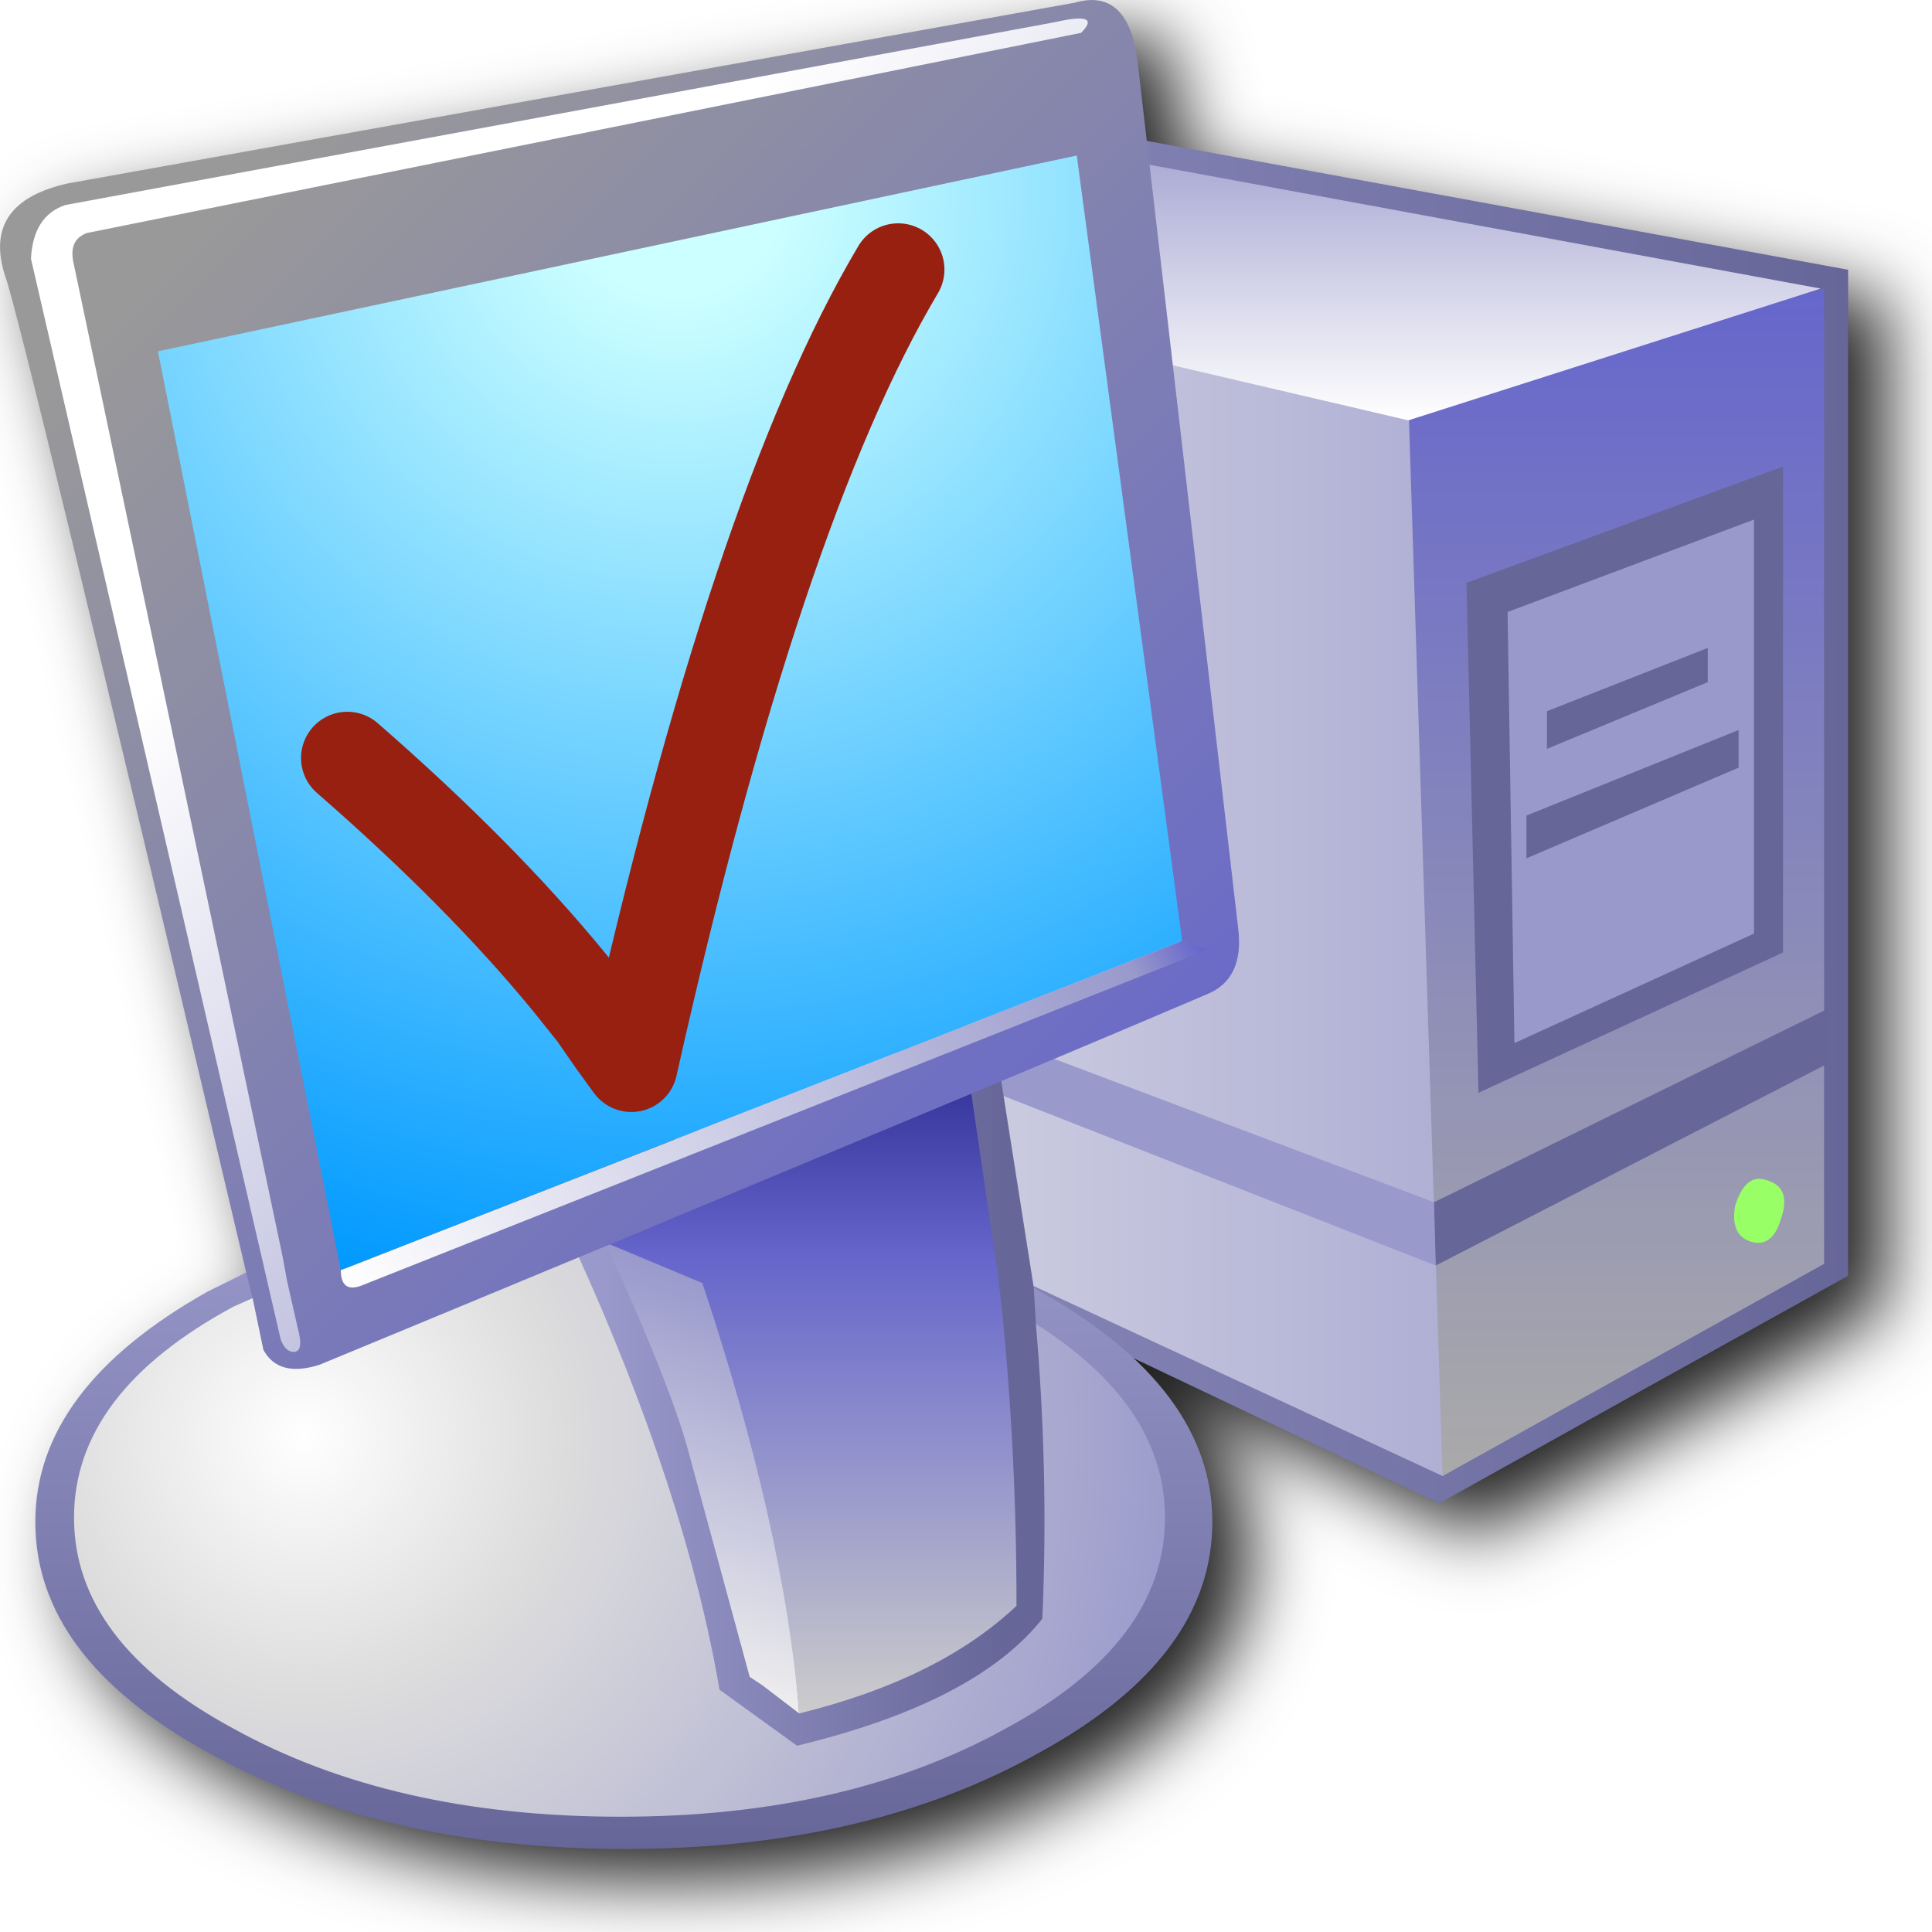
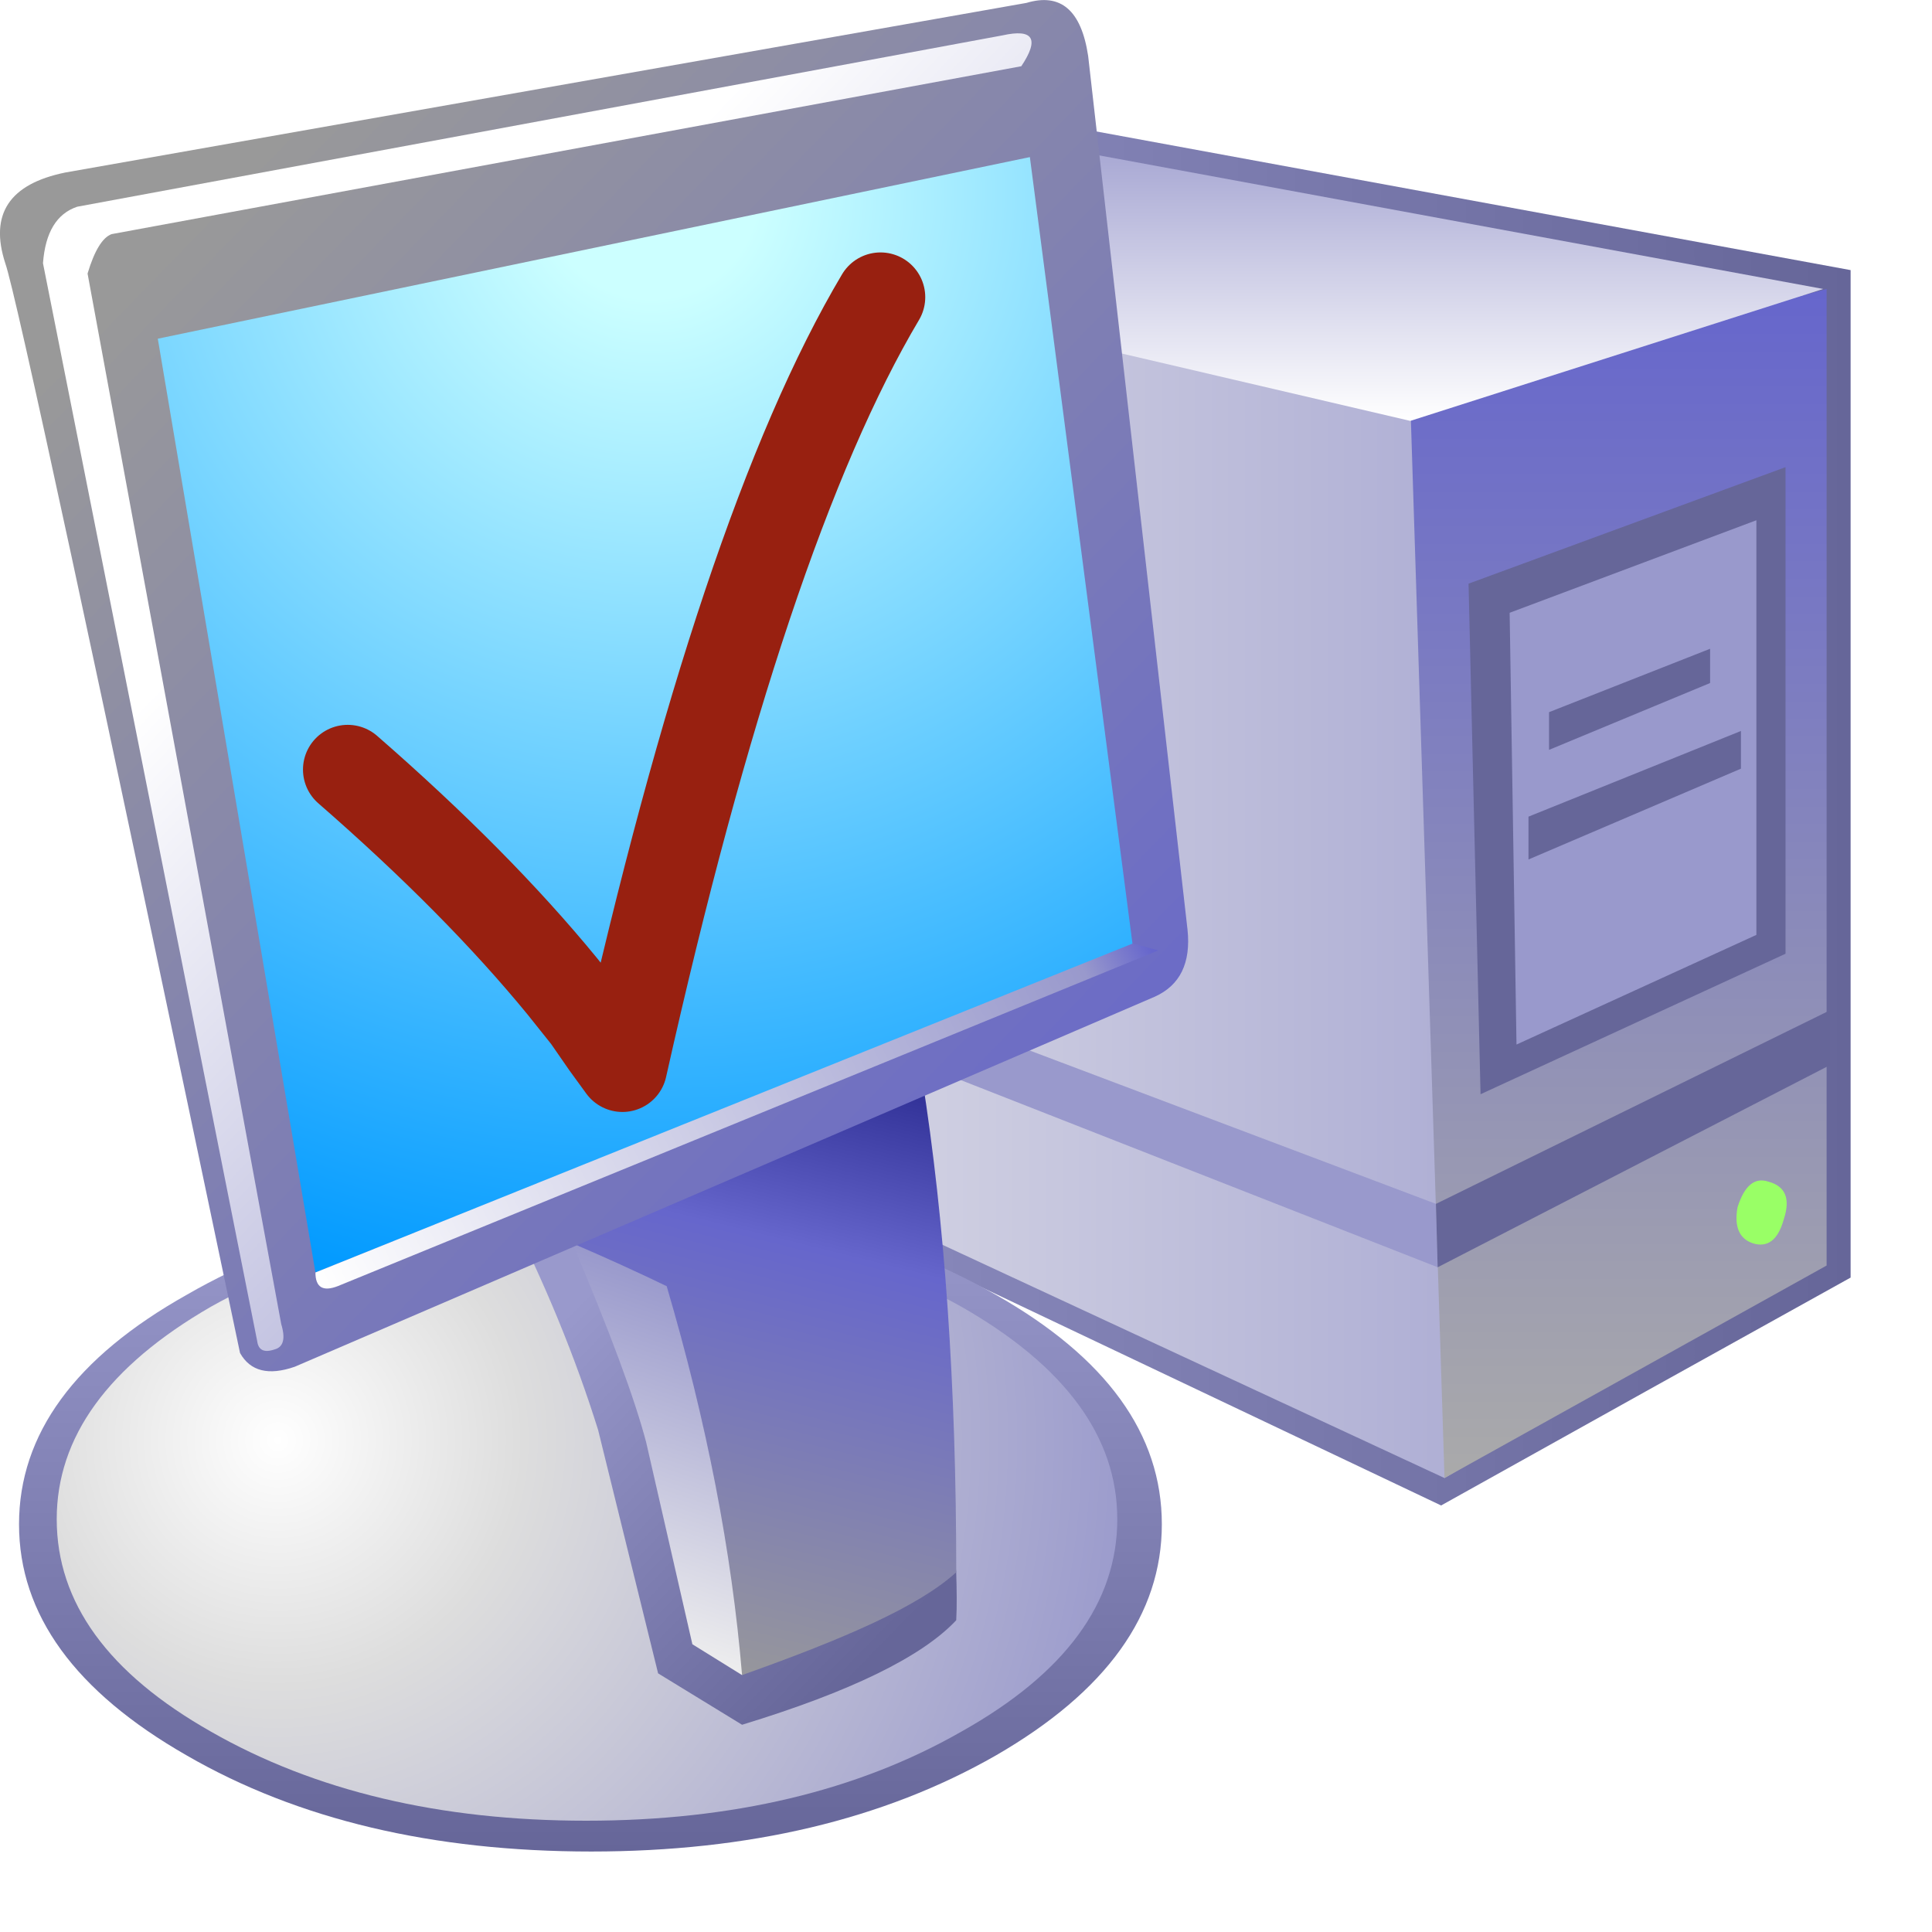
- <svg xmlns="http://www.w3.org/2000/svg" width="256" height="256" viewBox="0 0 256 256" version="1.1" id="svg8">
-   <defs id="defs2">
-     <linearGradient x2="819.2" x1="-819.2" spreadMethod="pad" id="gradient0-3" gradientUnits="userSpaceOnUse" gradientTransform="matrix(-0.02252897,0,0,0.02200706,41.10344,20.1653)">
+ <svg xmlns="http://www.w3.org/2000/svg" version="1.1" viewBox="0 0 48 48" id="svg128" xml:space="preserve">
+   <defs id="defs80">
+     <linearGradient id="gradient0-3" x1="-819.2" x2="819.2" gradientTransform="matrix(-.12008 0 0 .1173 164.66 107.48)" gradientUnits="userSpaceOnUse">
+       <stop stop-color="#669" offset="0" id="stop2" />
+       <stop stop-color="#99c" offset="1" id="stop4" />
+     </linearGradient>
+     <linearGradient id="gradient1-5" x1="-819.2" x2="819.2" gradientTransform="matrix(-.11637 0 0 .1122 163.04 107.71)" gradientUnits="userSpaceOnUse">
+       <stop stop-color="#99c" offset="0" id="stop7" />
+       <stop stop-color="#eee" offset="1" id="stop9" />
+     </linearGradient>
+     <linearGradient id="gradient2-6" x1="-819.2" x2="819.2" gradientTransform="matrix(0 .098288 .034308 0 231.66 119.77)" gradientUnits="userSpaceOnUse">
+       <stop stop-color="#66c" offset="0" id="stop12" />
+       <stop stop-color="#aaa" offset="1" id="stop14" />
+     </linearGradient>
+     <linearGradient id="gradient3-1" x1="-819.2" x2="819.2" gradientTransform="matrix(0 .025963 .11591 0 164.2 35.619)" gradientUnits="userSpaceOnUse">
+       <stop stop-color="#99c" offset="0" id="stop17" />
+       <stop stop-color="#fff" offset="1" id="stop19" />
+     </linearGradient>
+     <linearGradient id="gradient4-0" x1="-819.2" x2="819.2" gradientTransform="matrix(-.066762 -.0069544 -.0023181 .022718 154.46 147.35)" gradientUnits="userSpaceOnUse">
+       <stop stop-color="#99c" offset="0" id="stop22" />
+       <stop stop-color="#99c" offset="1" id="stop24" />
+     </linearGradient>
+     <linearGradient id="gradient5-6" x1="-819.2" x2="819.2" gradientTransform="matrix(0 .05378 .094579 0 92.337 206.46)" gradientUnits="userSpaceOnUse">
+       <stop stop-color="#99c" offset="0" id="stop27" />
+       <stop stop-color="#669" offset="1" id="stop29" />
+     </linearGradient>
+     <radialGradient id="gradient6-2" cx="0" cy="0" r="819.2" gradientTransform="matrix(.14419 0 0 .14419 50.147 194.87)" gradientUnits="userSpaceOnUse">
+       <stop stop-color="#fff" offset="0" id="stop32" />
+       <stop stop-color="#ddd" offset=".282" id="stop34" />
+       <stop stop-color="#99c" offset="1" id="stop36" />
+     </radialGradient>
+     <linearGradient id="gradient7-7" x1="-819.2" x2="819.2" gradientTransform="matrix(-.027354 -.026427 -.032454 .033381 115.98 194.87)" gradientUnits="userSpaceOnUse">
+       <stop stop-color="#669" offset="0" id="stop39" />
+       <stop stop-color="#99c" offset="1" id="stop41" />
+     </linearGradient>
+     <linearGradient id="gradient8-0" x1="-819.2" x2="819.2" gradientTransform="matrix(-.012518 .050071 .037554 .0092725 112.74 186.06)" gradientUnits="userSpaceOnUse">
+       <stop stop-color="#339" offset="0" id="stop44" />
+       <stop stop-color="#66c" offset=".275" id="stop46" />
+       <stop stop-color="#999" offset="1" id="stop48" />
+     </linearGradient>
+     <linearGradient id="gradient9-5" x1="-819.2" x2="819.2" gradientTransform="matrix(-.082062 -.07928 -.088552 .091334 101.84 98.903)" gradientUnits="userSpaceOnUse">
+       <stop stop-color="#66c" offset="0" id="stop51" />
+       <stop stop-color="#999" offset="1" id="stop53" />
+     </linearGradient>
+     <radialGradient id="gradient10-2" cx="0" cy="0" r="819.2" gradientTransform="matrix(.1873 0 0 .1873 100.68 25.883)" gradientUnits="userSpaceOnUse">
+       <stop stop-color="#cff" offset="0" id="stop56" />
+       <stop stop-color="#cff" offset=".094" id="stop58" />
+       <stop stop-color="#09f" offset="1" id="stop60" />
+     </radialGradient>
+     <linearGradient id="gradient11-3" x1="-819.2" x2="819.2" gradientTransform="matrix(-.056099 -.054244 -.08438 .087625 112.27 103.77)" gradientUnits="userSpaceOnUse">
+       <stop stop-color="#99c" offset="0" id="stop63" />
+       <stop stop-color="#fff" offset="1" id="stop65" />
+     </linearGradient>
+     <linearGradient id="gradient12-2" x1="-819.2" x2="819.2" gradientTransform="matrix(-.065371 .034772 .0041726 .0083452 112.04 151.52)" gradientUnits="userSpaceOnUse">
+       <stop stop-color="#66c" offset="0" id="stop68" />
+       <stop stop-color="#99c" offset=".078" id="stop70" />
+       <stop stop-color="#fff" offset="1" id="stop72" />
+     </linearGradient>
+     <linearGradient id="gradient13-9" x1="-819.2" x2="819.2" gradientTransform="matrix(-.0097361 .027818 .023645 .0078816 101.38 197.66)" gradientUnits="userSpaceOnUse">
+       <stop stop-color="#99c" offset="0" id="stop75" />
+       <stop stop-color="#eee" offset="1" id="stop77" />
+     </linearGradient>
+     <linearGradient x2="819.2" x1="-819.2" spreadMethod="pad" id="gradient0-3-5" gradientUnits="userSpaceOnUse" gradientTransform="matrix(-0.02205062,0,0,0.02153979,27.92984,19.73714)">
      <stop id="stop44-6" stop-color="#666699" offset="0.0" />
      <stop id="stop46-7" stop-color="#9999cc" offset="1.0" />
    </linearGradient>
-     <linearGradient x2="819.2" x1="-819.2" spreadMethod="pad" id="gradient1-5" gradientUnits="userSpaceOnUse" gradientTransform="matrix(-0.02183309,0,0,0.02105023,40.79899,20.20879)">
+     <linearGradient x2="819.2" x1="-819.2" spreadMethod="pad" id="gradient1-5-5" gradientUnits="userSpaceOnUse" gradientTransform="matrix(-0.02136952,0,0,0.02060328,27.63186,19.77971)">
      <stop id="stop49-3" stop-color="#9999cc" offset="0.0" />
      <stop id="stop51-5" stop-color="#eeeeee" offset="1.0" />
    </linearGradient>
-     <linearGradient x2="819.2" x1="-819.2" spreadMethod="pad" id="gradient2-6" gradientUnits="userSpaceOnUse" gradientTransform="matrix(0,0.0184407,0.00643685,0,53.67269,22.47039)">
+     <linearGradient x2="819.2" x1="-819.2" spreadMethod="pad" id="gradient2-6-4" gradientUnits="userSpaceOnUse" gradientTransform="matrix(0,0.01804916,0.00630018,0,40.23222,21.99328)">
      <stop id="stop54-2" stop-color="#6666cc" offset="0.0" />
      <stop id="stop56-9" stop-color="#aaaaaa" offset="1.0" />
    </linearGradient>
-     <linearGradient x2="819.2" x1="-819.2" spreadMethod="pad" id="gradient3-1" gradientUnits="userSpaceOnUse" gradientTransform="matrix(0,0.00487113,0.02174611,0,41.01645,6.682712)">
+     <linearGradient x2="819.2" x1="-819.2" spreadMethod="pad" id="gradient3-1-7" gradientUnits="userSpaceOnUse" gradientTransform="matrix(0,0.0047677,0.02128438,0,27.84471,6.540821)">
      <stop id="stop59-2" stop-color="#9999cc" offset="0.0" />
      <stop id="stop61-7" stop-color="#ffffff" offset="1.0" />
    </linearGradient>
-     <linearGradient x2="819.2" x1="-819.2" spreadMethod="pad" id="gradient4-0" gradientUnits="userSpaceOnUse" gradientTransform="matrix(-0.01252576,-0.00130477,-4.3492219e-4,0.00426224,39.18978,27.64596)">
+     <linearGradient x2="819.2" x1="-819.2" spreadMethod="pad" id="gradient4-0-6" gradientUnits="userSpaceOnUse" gradientTransform="matrix(-0.01225981,-0.00127707,-4.2568768e-4,0.00417174,26.05682,27.05897)">
      <stop id="stop64-9" stop-color="#9999cc" offset="0.0" />
      <stop id="stop66-3" stop-color="#9999cc" offset="1.0" />
    </linearGradient>
-     <linearGradient gradientTransform="matrix(0,0.0092,0.0167,0,14.46863,35.41282)" gradientUnits="userSpaceOnUse" id="gradient18-0" spreadMethod="pad" x1="-819.2" x2="819.2">
+     <linearGradient gradientTransform="matrix(0,0.00985082,0.01788138,0,15.49216,37.91797)" gradientUnits="userSpaceOnUse" id="gradient18-0" spreadMethod="pad" x1="-819.2" x2="819.2">
      <stop offset="0.0" stop-color="#9999cc" id="stop175-7" />
      <stop offset="1.0" stop-color="#666699" id="stop177-8" />
    </linearGradient>
-     <radialGradient cx="0" cy="0" gradientTransform="matrix(0.0255,0,0,0.0255,7.068627,33.36282)" gradientUnits="userSpaceOnUse" id="gradient19-6" r="819.2" spreadMethod="pad">
+     <radialGradient cx="0" cy="0" gradientTransform="matrix(0.0273039,0,0,0.0273039,7.568671,35.72295)" gradientUnits="userSpaceOnUse" id="gradient19-6" r="819.2" spreadMethod="pad">
      <stop offset="0.0" stop-color="#ffffff" id="stop180-8" />
      <stop offset="0.282" stop-color="#dddddd" id="stop182-8" />
      <stop offset="1.0" stop-color="#9999cc" id="stop184-4" />
    </radialGradient>
-     <linearGradient gradientTransform="matrix(-0.0141,-0.0141,-0.0156,0.0156,15.86863,17.11282)" gradientUnits="userSpaceOnUse" id="gradient20-3" spreadMethod="pad" x1="-819.2" x2="819.2">
+     <linearGradient gradientTransform="matrix(-0.00610322,0,0,0.0095296,19.98927,34.54513)" gradientUnits="userSpaceOnUse" id="gradient24-5" spreadMethod="pad" x1="-819.2" x2="819.2">
+       <stop offset="0.0" stop-color="#666699" id="stop211-0" />
+       <stop offset="1.0" stop-color="#9999cc" id="stop213-4" />
+     </linearGradient>
+     <linearGradient gradientTransform="matrix(-0.00182026,0.00556785,0.00471126,0.00149904,17.47303,36.79369)" gradientUnits="userSpaceOnUse" id="gradient26-2" spreadMethod="pad" x1="-819.2" x2="819.2">
+       <stop offset="0.0" stop-color="#9999cc" id="stop223-7" />
+       <stop offset="1.0" stop-color="#eeeeee" id="stop225-2" />
+     </linearGradient>
+     <linearGradient gradientTransform="matrix(-0.01509745,-0.01509745,-0.01670356,0.01670356,16.99119,18.3234)" gradientUnits="userSpaceOnUse" id="gradient20-3" spreadMethod="pad" x1="-819.2" x2="819.2">
      <stop offset="0.0" stop-color="#6666cc" id="stop187-1" />
      <stop offset="1.0" stop-color="#999999" id="stop189-4" />
    </linearGradient>
-     <linearGradient gradientTransform="matrix(-0.0098,-0.0098,-0.0151,0.0151,17.71863,18.01282)" gradientUnits="userSpaceOnUse" id="gradient21-9" spreadMethod="pad" x1="-819.2" x2="819.2">
+     <linearGradient gradientTransform="matrix(-0.01049326,-0.01049326,-0.01616819,0.01616819,18.97206,19.28707)" gradientUnits="userSpaceOnUse" id="gradient21-9" spreadMethod="pad" x1="-819.2" x2="819.2">
      <stop offset="0.0" stop-color="#9999cc" id="stop192-2" />
      <stop offset="1.0" stop-color="#ffffff" id="stop194-0" />
    </linearGradient>
-     <radialGradient cx="0" cy="0" gradientTransform="matrix(0.0321,0,0,0.0321,15.71863,4.41282)" gradientUnits="userSpaceOnUse" id="gradient22-6" r="819.2" spreadMethod="pad">
+     <linearGradient gradientTransform="matrix(0,0.00963667,0.00642445,0,20.04281,34.70574)" gradientUnits="userSpaceOnUse" id="gradient25-8" spreadMethod="pad" x1="-819.2" x2="819.2">
+       <stop offset="0.0" stop-color="#333399" id="stop216-7" />
+       <stop offset="0.286" stop-color="#6666cc" id="stop218-1" />
+       <stop offset="1.0" stop-color="#cccccc" id="stop220-7" />
+     </linearGradient>
+     <radialGradient cx="0" cy="0" gradientTransform="matrix(0.03437079,0,0,0.03437079,16.83058,4.724989)" gradientUnits="userSpaceOnUse" id="gradient22-6" r="819.2" spreadMethod="pad">
      <stop offset="0.0" stop-color="#ccffff" id="stop197-8" />
      <stop offset="0.094" stop-color="#ccffff" id="stop199-9" />
      <stop offset="1.0" stop-color="#0099ff" id="stop201-2" />
    </radialGradient>
-     <linearGradient gradientTransform="matrix(-0.0115,0.0061,8e-4,0.0016,17.96863,25.96282)" gradientUnits="userSpaceOnUse" id="gradient23-6" spreadMethod="pad" x1="-819.2" x2="819.2">
+     <linearGradient gradientTransform="matrix(-0.01231352,0.00653152,8.5659296e-4,0.00171319,19.23975,27.79946)" gradientUnits="userSpaceOnUse" id="gradient23-6" spreadMethod="pad" x1="-819.2" x2="819.2">
      <stop offset="0.0" stop-color="#6666cc" id="stop204-6" />
      <stop offset="0.078" stop-color="#9999cc" id="stop206-4" />
      <stop offset="1.0" stop-color="#ffffff" id="stop208-9" />
    </linearGradient>
-     <linearGradient gradientTransform="matrix(-0.0057,0,0,0.0089,18.66863,32.26282)" gradientUnits="userSpaceOnUse" id="gradient24-5" spreadMethod="pad" x1="-819.2" x2="819.2">
-       <stop offset="0.0" stop-color="#666699" id="stop211-0" />
-       <stop offset="1.0" stop-color="#9999cc" id="stop213-4" />
-     </linearGradient>
-     <linearGradient gradientTransform="matrix(0,0.009,0.006,0,18.71863,32.41282)" gradientUnits="userSpaceOnUse" id="gradient25-8" spreadMethod="pad" x1="-819.2" x2="819.2">
-       <stop offset="0.0" stop-color="#333399" id="stop216-7" />
-       <stop offset="0.286" stop-color="#6666cc" id="stop218-1" />
-       <stop offset="1.0" stop-color="#cccccc" id="stop220-7" />
-     </linearGradient>
-     <linearGradient gradientTransform="matrix(-0.0017,0.0052,0.0044,0.0014,16.31863,34.36282)" gradientUnits="userSpaceOnUse" id="gradient26-2" spreadMethod="pad" x1="-819.2" x2="819.2">
-       <stop offset="0.0" stop-color="#9999cc" id="stop223-7" />
-       <stop offset="1.0" stop-color="#eeeeee" id="stop225-2" />
-     </linearGradient>
-     <filter style="color-interpolation-filters:sRGB" id="filter1254" x="-0.048" y="-0.048" width="1.096" height="1.096">
-       <feGaussianBlur stdDeviation="4.899" id="feGaussianBlur1256" />
-     </filter>
  </defs>
-   <g id="layer1" transform="translate(-12.56771)">
-     <path id="path1645" style="fill:#212121;fill-opacity:1;stroke-width:4.534;filter:url(#filter1254)" d="m 161.582,4.033 c -0.514,0.05 -1.059,0.159 -1.629,0.326 L 26.52,28.315 c -7.603,1.711 -10.368,5.795 -8.277,12.258 1.331,3.422 11.979,47.42 31.938,132.007 l 0.01,0.031 -5.141,2.545 c -15.207,8.554 -22.805,18.717 -22.805,30.502 0,11.975 7.599,22.149 22.805,30.513 15.397,8.554 33.834,12.828 55.314,12.828 21.479,0 39.822,-4.274 55.028,-12.828 15.207,-8.364 22.816,-18.537 22.816,-30.513 0,-8.015 -3.617,-15.257 -10.649,-21.777 l 40.704,19.324 c 18.137,-10.126 36.198,-20.181 54.183,-30.156 V 39.748 L 169.513,22.664 168.22,11.486 C 167.388,6.163 165.179,3.68 161.582,4.033 Z M 94.255,170.584 c 0.006,0.014 0.014,0.027 0.02,0.041 l -34.402,14.223 c 0,0 17.572,-7.29 34.381,-14.264 z" />
-     <g id="g1577" transform="matrix(5.212683,0,0,5.212683,-52.93901,0.00390368)">
-       <path style="fill:url(#gradient0-3);stroke-width:0.87" id="path2" stroke="none" fill-rule="evenodd" fill="url(#gradient0)" d="m 26.621,27.515 22.529,10.699 q 5.219,-2.914 10.395,-5.784 V 6.857 L 33.753,2.116 22.663,4.552 26.621,27.515" />
-       <path style="fill:url(#gradient1-5);stroke-width:0.87" id="path4" stroke="none" fill-rule="evenodd" fill="url(#gradient1)" d="M 27.142,27.255 49.236,37.519 58.5,32.082 58.674,7.553 33.623,2.942 22.967,4.813 27.142,27.255" />
-       <path style="fill:url(#gradient2-6);stroke-width:0.87" id="path6" stroke="none" fill-rule="evenodd" fill="url(#gradient2)" d="m 49.236,37.519 9.699,-5.393 V 7.335 L 48.367,10.162 49.236,37.519" />
-       <path style="fill:url(#gradient3-1);stroke-width:0.87" id="path8" stroke="none" fill-rule="evenodd" fill="url(#gradient3)" d="M 33.623,2.681 23.228,4.813 48.367,10.684 58.848,7.335 33.623,2.681" />
-       <path style="fill:url(#gradient4-0);stroke-width:0.87" id="path10" stroke="none" fill-rule="evenodd" fill="url(#gradient4)" d="m 49.019,30.56 -19.702,-7.437 0.13,1.348 19.615,7.698 -0.043,-1.609" />
-       <path id="path12" stroke="none" fill-rule="evenodd" fill="#99ff66" d="m 56.674,30.647 q -0.13,0.739 0.391,0.913 0.565,0.174 0.783,-0.609 0.261,-0.783 -0.391,-0.957 -0.522,-0.174 -0.783,0.652" style="stroke-width:0.87" />
-       <path id="path14" stroke="none" fill-rule="evenodd" fill="#666699" d="m 49.845,14.816 0.304,12.961 7.742,-3.566 V 11.858 l -8.046,2.957 m 6.915,-1.261 -0.043,9.873 -5.437,2.523 -0.348,-10.308 5.828,-2.088" style="stroke-width:0.87" />
-       <path id="path16" stroke="none" fill-rule="evenodd" fill="#9999cc" d="m 50.889,15.555 0.174,10.96 6.089,-2.784 V 13.207 l -6.263,2.349" style="stroke-width:0.87" />
-       <path id="path18" stroke="none" fill-rule="evenodd" fill="#666699" d="m 51.368,20.731 v 1.087 l 5.393,-2.305 v -0.957 l -5.393,2.175" style="stroke-width:0.87" />
-       <path id="path20" stroke="none" fill-rule="evenodd" fill="#666699" d="m 51.89,18.078 v 0.957 l 4.088,-1.696 v -0.87 l -4.088,1.609" style="stroke-width:0.87" />
-       <path id="path22" stroke="none" fill-rule="evenodd" fill="#666699" d="m 49.063,32.169 9.96,-5.132 V 25.645 l -10.003,4.915" style="stroke-width:0.87" />
-       <g transform="translate(48)" id="g1412">
-         <g id="g1313" transform="matrix(1.093969,0,0,1.093969,-35.43229,0)">
-           <path style="fill:url(#gradient18-0);fill-rule:evenodd;stroke:none" id="path42" d="m 5.79,29.533 0.461,1.091 -0.591,-0.01 c -2.467,1.333 -2.966,2.922 -2.966,4.856 0,1.933 0.726,2.961 3.193,4.294 2.467,1.367 5.099,1.952 8.633,1.952 3.5,0 6.294,-0.572 8.761,-1.939 2.467,-1.333 2.992,-2.581 2.992,-4.514 0,-1.733 -0.342,-2.995 -2.342,-4.261 l 0.016,-1.123 0.223,0.134 c 2.667,1.5 4,3.283 4,5.35 0,2.1 -1.333,3.883 -4,5.35 -2.667,1.5 -5.883,2.25 -9.65,2.25 -3.767,0 -7,-0.75 -9.7,-2.25 -2.667,-1.467 -4,-3.25 -4,-5.35 0,-2.067 1.333,-3.85 4,-5.35 l 0.971,-0.48" />
-           <path style="fill:url(#gradient19-6);fill-rule:evenodd;stroke:none" id="path44" d="m 5.869,30.163 7.974,-1.567 10.226,2.167 c 2,1.267 3,2.767 3,4.5 0,1.933 -1.233,3.567 -3.7,4.9 -2.467,1.367 -5.45,2.05 -8.95,2.05 -3.533,0 -6.533,-0.683 -9,-2.05 -2.467,-1.333 -3.7,-2.967 -3.7,-4.9 0,-1.933 1.233,-3.567 3.7,-4.9 l 0.45,-0.2" />
-           <path style="fill:url(#gradient24-5);fill-rule:evenodd;stroke:none" id="path54-2" d="m 23.245,24.994 0.774,4.919 0.05,0.85 c 0.2,2.3 0.25,4.583 0.15,6.85 -1.033,1.3 -2.933,2.283 -5.7,2.95 l -1.8,-1.3 c -0.533,-3.1 -1.663,-6.513 -3.297,-10.113" />
-           <path style="fill:url(#gradient26-2);fill-rule:evenodd;stroke:none" id="path58-8" d="m 16.709,29.665 c 1.267,3.8 1.626,7.281 1.86,10.148 l -0.85,-0.65 -0.3,-0.2 -1.4,-5.15 C 15.752,32.779 15.092,31.121 14.092,28.921" />
-           <path style="fill:url(#gradient20-3);fill-rule:evenodd;stroke:none" id="path46-9" d="m 5.719,29.563 c -3.5,-14.833 -5.367,-22.55 -5.6,-23.15 -0.367,-1.133 0.117,-1.85 1.45,-2.15 L 24.969,0.063 c 0.8,-0.233 1.283,0.183 1.45,1.25 l 2.35,20.25 c 0.1,0.8 -0.15,1.317 -0.75,1.55 -6.757,2.882 -20.6,8.6 -20.6,8.6 -0.633,0.2 -1.067,0.083 -1.3,-0.35 l -0.25,-1.2 -0.15,-0.6 M 27.351,21.844 24.881,3.76 3.833,8.307 8.001,29.488 c 0,0.367 0.092,0.404 0.425,0.271 L 27.904,22.065" />
-           <path style="fill:url(#gradient21-9);fill-rule:evenodd;stroke:none" id="path48-7" d="m 2.019,5.413 c -0.348,0.13 -0.381,0.412 -0.3,0.75 l 4.85,23.05 0.1,0.55 0.25,1.1 c 0.1,0.367 0.067,0.55 -0.1,0.55 -0.212,0 -0.3,-0.3 -0.3,-0.3 L 0.719,6.013 c 0.033,-0.667 0.3,-1.083 0.8,-1.25 L 24.519,0.513 c 0.733,-0.167 0.933,-0.083 0.6,0.25 L 2.019,5.413" />
-           <path style="fill:url(#gradient25-8);fill-rule:evenodd;stroke:none" id="path56-3" d="m 14.169,28.913 8.4,-3.5 0.6,4.1 0.1,0.8 c 0.233,2.267 0.35,4.6 0.35,7 -1.2,1.133 -2.883,1.967 -5.05,2.5 -0.233,-2.867 -0.983,-6.2 -2.25,-10 l -2.15,-0.9 m 3.55,10.25 0.85,0.65 -0.47,-0.36 -0.38,-0.29" />
-           <path style="fill:url(#gradient22-6);fill-rule:evenodd;stroke:none" id="path50-6" d="m 7.919,29.513 -4.25,-21.35 21.35,-4.55 2.45,18.25 -19.55,7.65 M 20.869,6.263 q -3.3,5.55 -6.2,18.5 l -0.4,-0.55 -0.45,-0.65 -0.6,-0.75 q -2.05,-2.5 -5.15,-5.2 3.1,2.7 5.15,5.2 l 0.6,0.75 0.45,0.65 0.4,0.55 q 2.9,-12.95 6.2,-18.5" />
-           <path style="fill:url(#gradient23-6);fill-rule:evenodd;stroke:none" id="path52-1" d="m 7.919,29.513 19.55,-7.65 0.6,0.2 -19.65,7.8 q -0.5,0.2 -0.5,-0.35" />
-         </g>
-         <path d="m -26.605,19.268 q 3.391,2.954 5.634,5.689 l 0.656,0.82 0.492,0.711 0.438,0.602 q 3.173,-14.167 6.783,-20.238" id="path64" style="fill:none;stroke:#982010;stroke-width:2.352;stroke-linecap:round;stroke-linejoin:round;stroke-opacity:1" />
+   <g transform="translate(-12.568)" id="g126">
+     <g transform="matrix(.18363 0 0 .18363 10.26 0)" fill-rule="evenodd" stroke-width="4.636" id="g124">
+       <path d="m87.469 146.66 120.08 57.026q27.817-15.531 55.403-30.831v-136.31l-137.46-25.268-59.112 12.981 21.095 122.4" fill="url(#gradient0-3)" id="path82" />
+       <path d="m90.251 145.27 117.76 54.708 49.376-28.977 0.927-130.74-133.52-24.572-56.794 9.968 22.254 119.62" fill="url(#gradient1-5)" id="path84" />
+       <path d="m208.01 199.97 51.694-28.745v-132.13l-56.33 15.068 4.636 145.81" fill="url(#gradient2-6)" id="path86" />
+       <path d="m124.79 14.292-55.403 11.359 133.99 31.295 55.867-17.85-134.45-24.804" fill="url(#gradient3-1)" id="path88" />
+       <path d="m206.85 162.88-105.01-39.64 0.695 7.186 104.55 41.031-0.232-8.577" fill="url(#gradient4-0)" id="path90" />
+       <path d="m247.65 163.35q-0.695 3.941 2.086 4.868 3.014 0.927 4.173-3.245 1.391-4.173-2.086-5.1-2.782-0.927-4.173 3.477" fill="#9f6" id="path92" />
+       <path d="m211.26 78.968 1.623 69.08 41.263-19.009v-65.835l-42.885 15.763m36.858-6.723-0.232 52.621-28.977 13.445-1.855-54.94 31.063-11.127" fill="#669" id="path94" />
+       <path d="m216.82 82.908 0.927 58.417 32.454-14.836v-56.099l-33.381 12.518" fill="#99c" id="path96" />
+       <g fill="#669" id="g104">
+         <path d="m219.37 110.49v5.795l28.745-12.286v-5.1l-28.745 11.591" id="path98" />
+         <path d="m222.15 96.354v5.1l21.79-9.041v-4.636l-21.79 8.577" id="path100" />
+         <path d="m207.08 171.46 53.085-27.354v-7.418l-53.317 26.195" id="path102" />
      </g>
+       <path d="m15.143 206.23q0 18.313 22.718 31.295 22.486 12.981 54.708 12.981 31.99 0 54.708-12.981 22.486-12.981 22.486-31.295 0-18.313-22.486-31.063-22.718-12.981-54.708-12.981-32.222 0-54.708 12.981-22.718 12.75-22.718 31.063" fill="url(#gradient5-6)" id="path106" />
+       <path d="m20.243 205.54q0 16.922 20.863 28.745 21.095 12.054 50.767 12.054 29.672 0 50.767-12.054 21.095-11.822 21.095-28.745 0-16.69-21.095-28.745-21.095-11.822-50.767-11.822-29.672 0-50.767 11.822-20.863 12.054-20.863 28.745" fill="url(#gradient6-2)" id="path108" />
+       <path d="m136.15 145.5-54.94 18.081c5.1 10.045 9.195 20.013 12.286 29.904l8.113 32.917 11.359 6.954c14.681-4.482 24.34-9.195 28.977-14.141 0.107-2.033 0.066-3.964 0-6.491" fill="url(#gradient7-7)" id="path110" />
+       <path d="m137.31 145.73-48.681 19.009c9.736 17.927 16.459 37.322 20.168 58.185l4.173 3.709c13.909-4.945 23.877-9.273 28.977-13.909 0-25.19-1.545-47.522-4.636-66.994" fill="url(#gradient8-0)" id="path112" />
+       <path d="m99.987 195.11 6.259 27.354 6.723 4.173q-2.086-25.036-10.2-52.621-6.259-3.014-12.75-5.795 7.65 18.081 9.968 26.89" fill="url(#gradient13-9)" id="path114" />
+       <path d="m52.465 184.91 116.37-50.071q5.1-2.318 4.404-9.041l-13.445-118.22q-1.391-9.273-8.345-7.186l-130.05 22.949q-11.359 2.318-8.113 12.286 2.086 5.795 31.758 147.43 2.086 3.709 7.418 1.855" fill="url(#gradient9-5)" id="path116" />
+       <path d="m55.247 172.16 110.57-44.276-13.909-106.63-117.99 24.572 21.327 126.34" fill="url(#gradient10-2)" id="path118" />
+       <path d="m50.611 179.11-26.195-142.1q1.391-4.636 3.245-5.332l123.09-22.718q3.709-5.564-2.55-4.173l-125.18 23.181q-4.173 1.391-4.636 7.65l28.977 145.81q0.232 1.855 2.318 1.159 1.855-0.464 0.927-3.477" fill="url(#gradient11-3)" id="path120" />
+       <path d="m55.247 172.16q0 3.014 3.014 1.855l111.04-45.435-3.477-0.927-110.57 44.508" fill="url(#gradient12-2)" id="path122" />
    </g>
  </g>
+   <path d="m 8.639,19.12 q 3.206,2.792 5.326,5.378 l 0.62,0.776 0.465,0.672 0.414,0.569 Q 18.464,13.122 21.876,7.383" id="path64" style="fill:none;stroke:#982010;stroke-width:2.223;stroke-linecap:round;stroke-linejoin:round;stroke-opacity:1" />
</svg>
